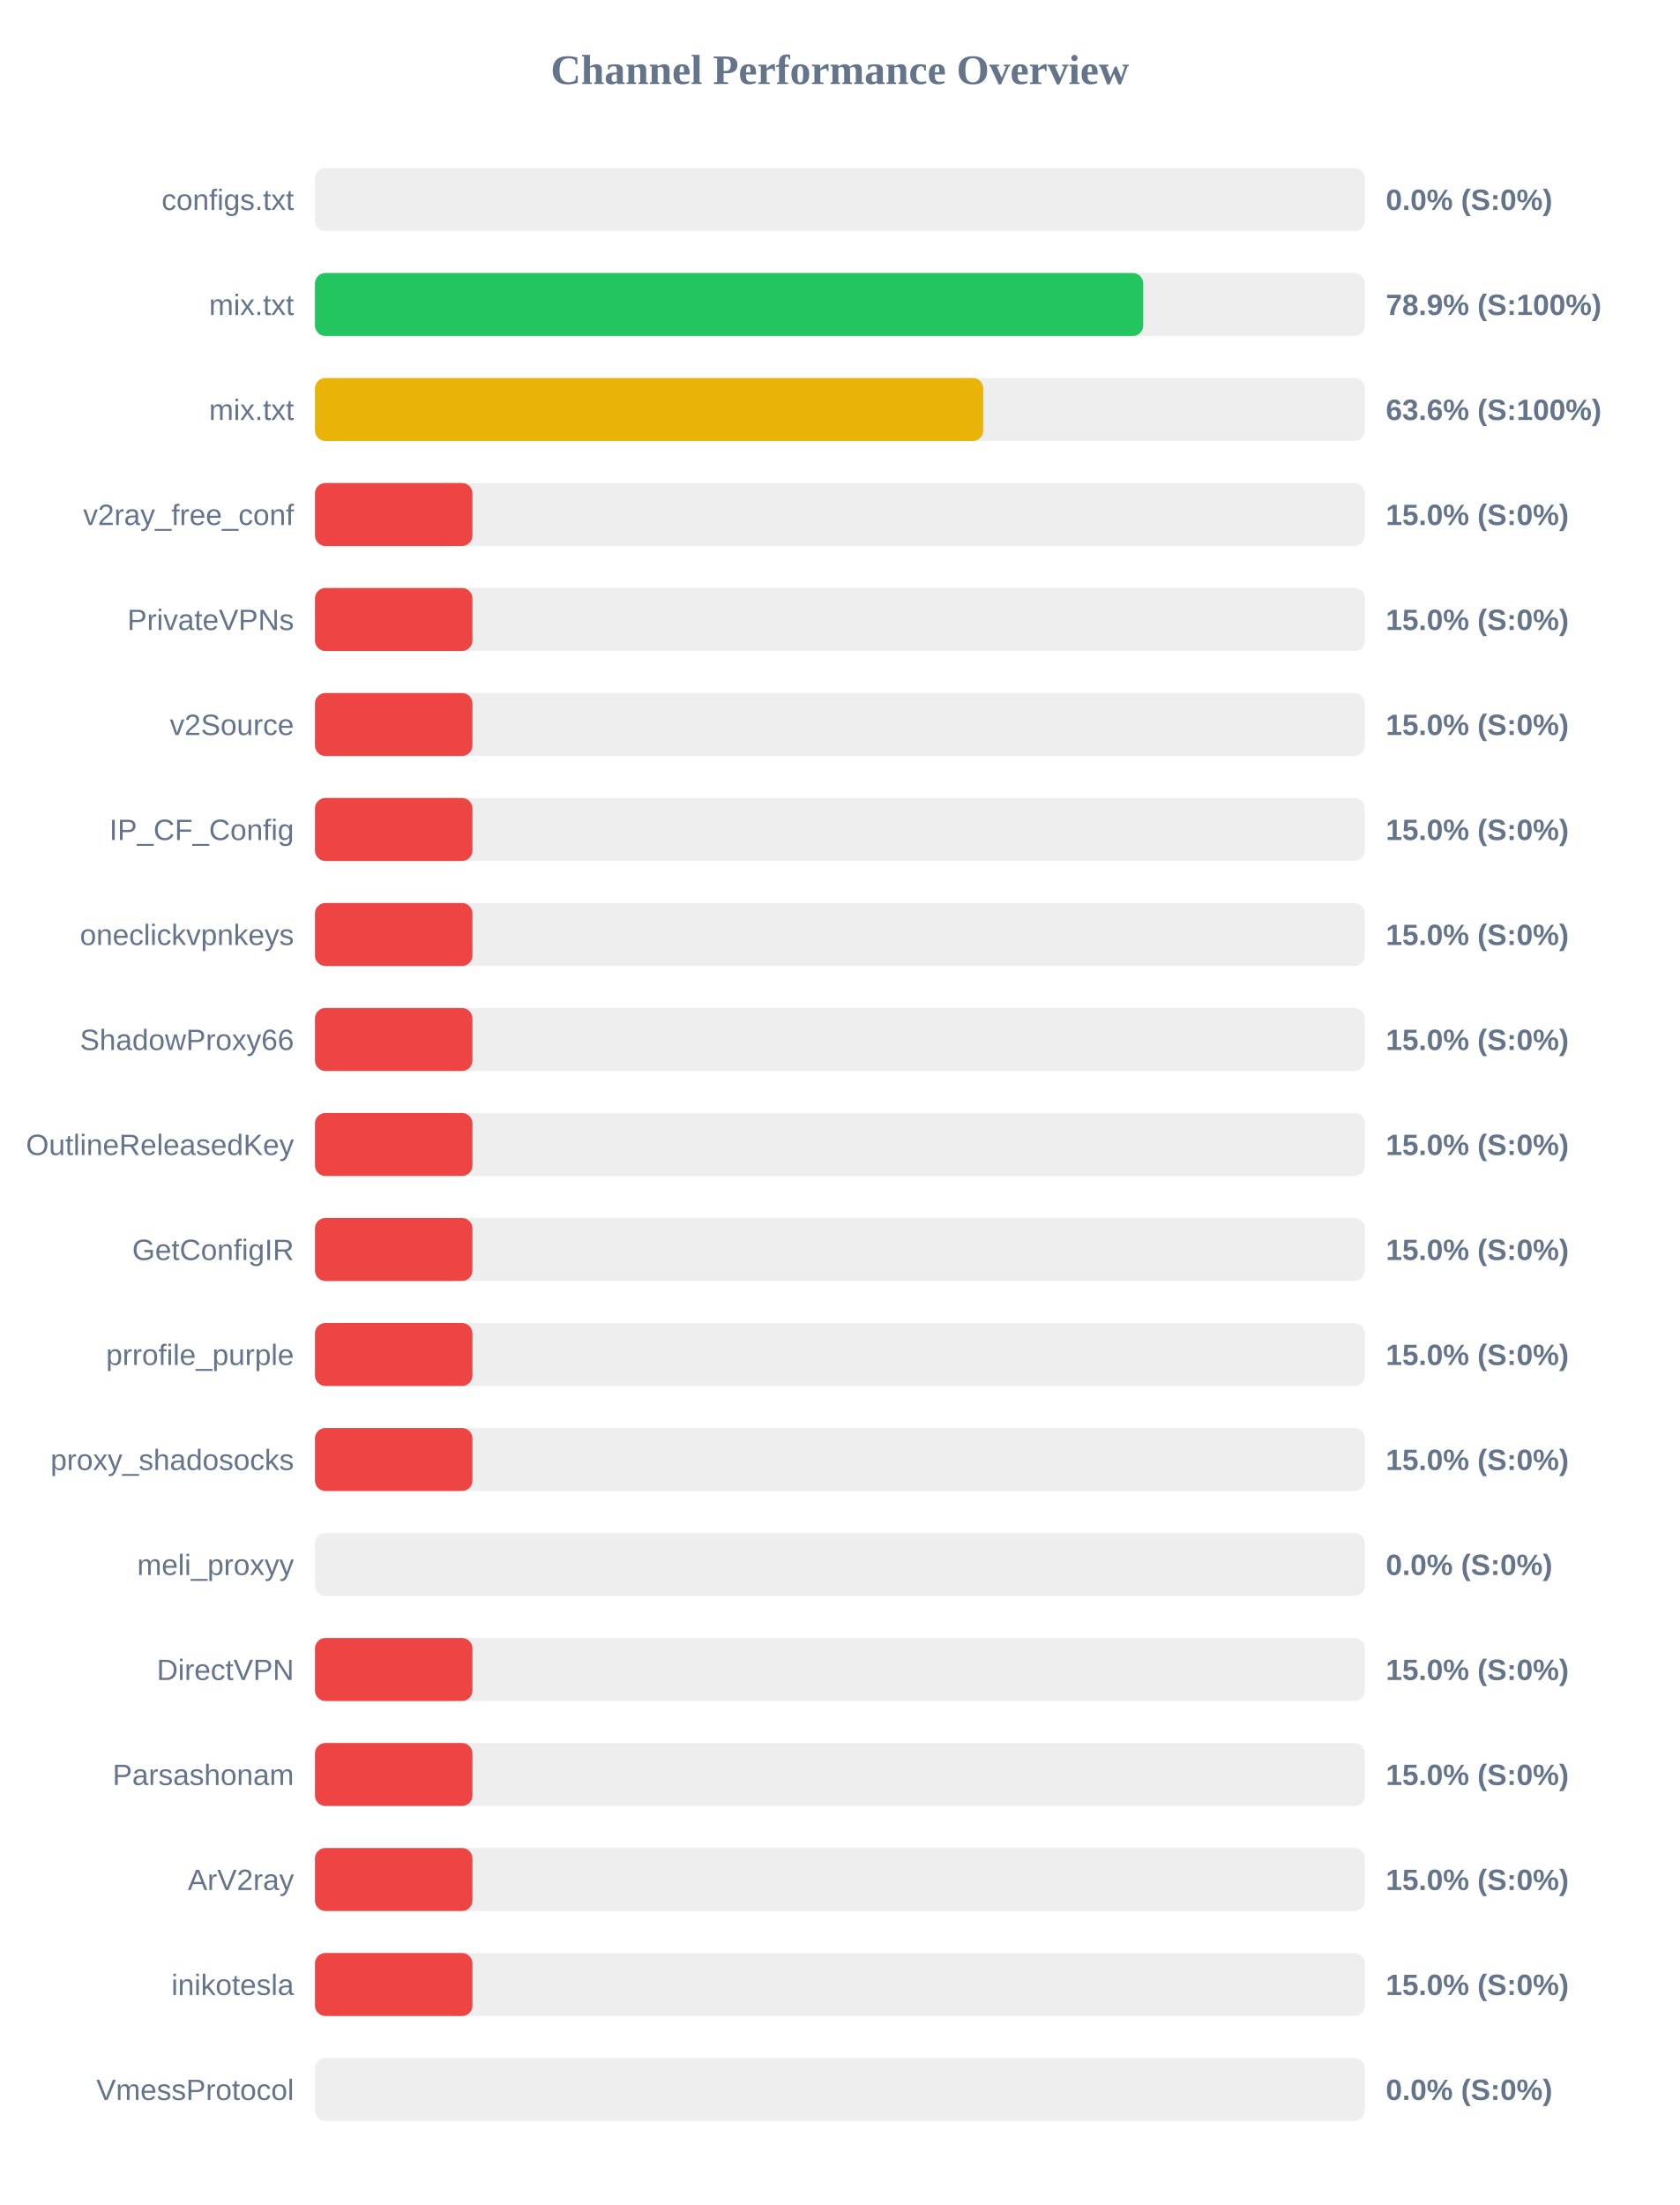
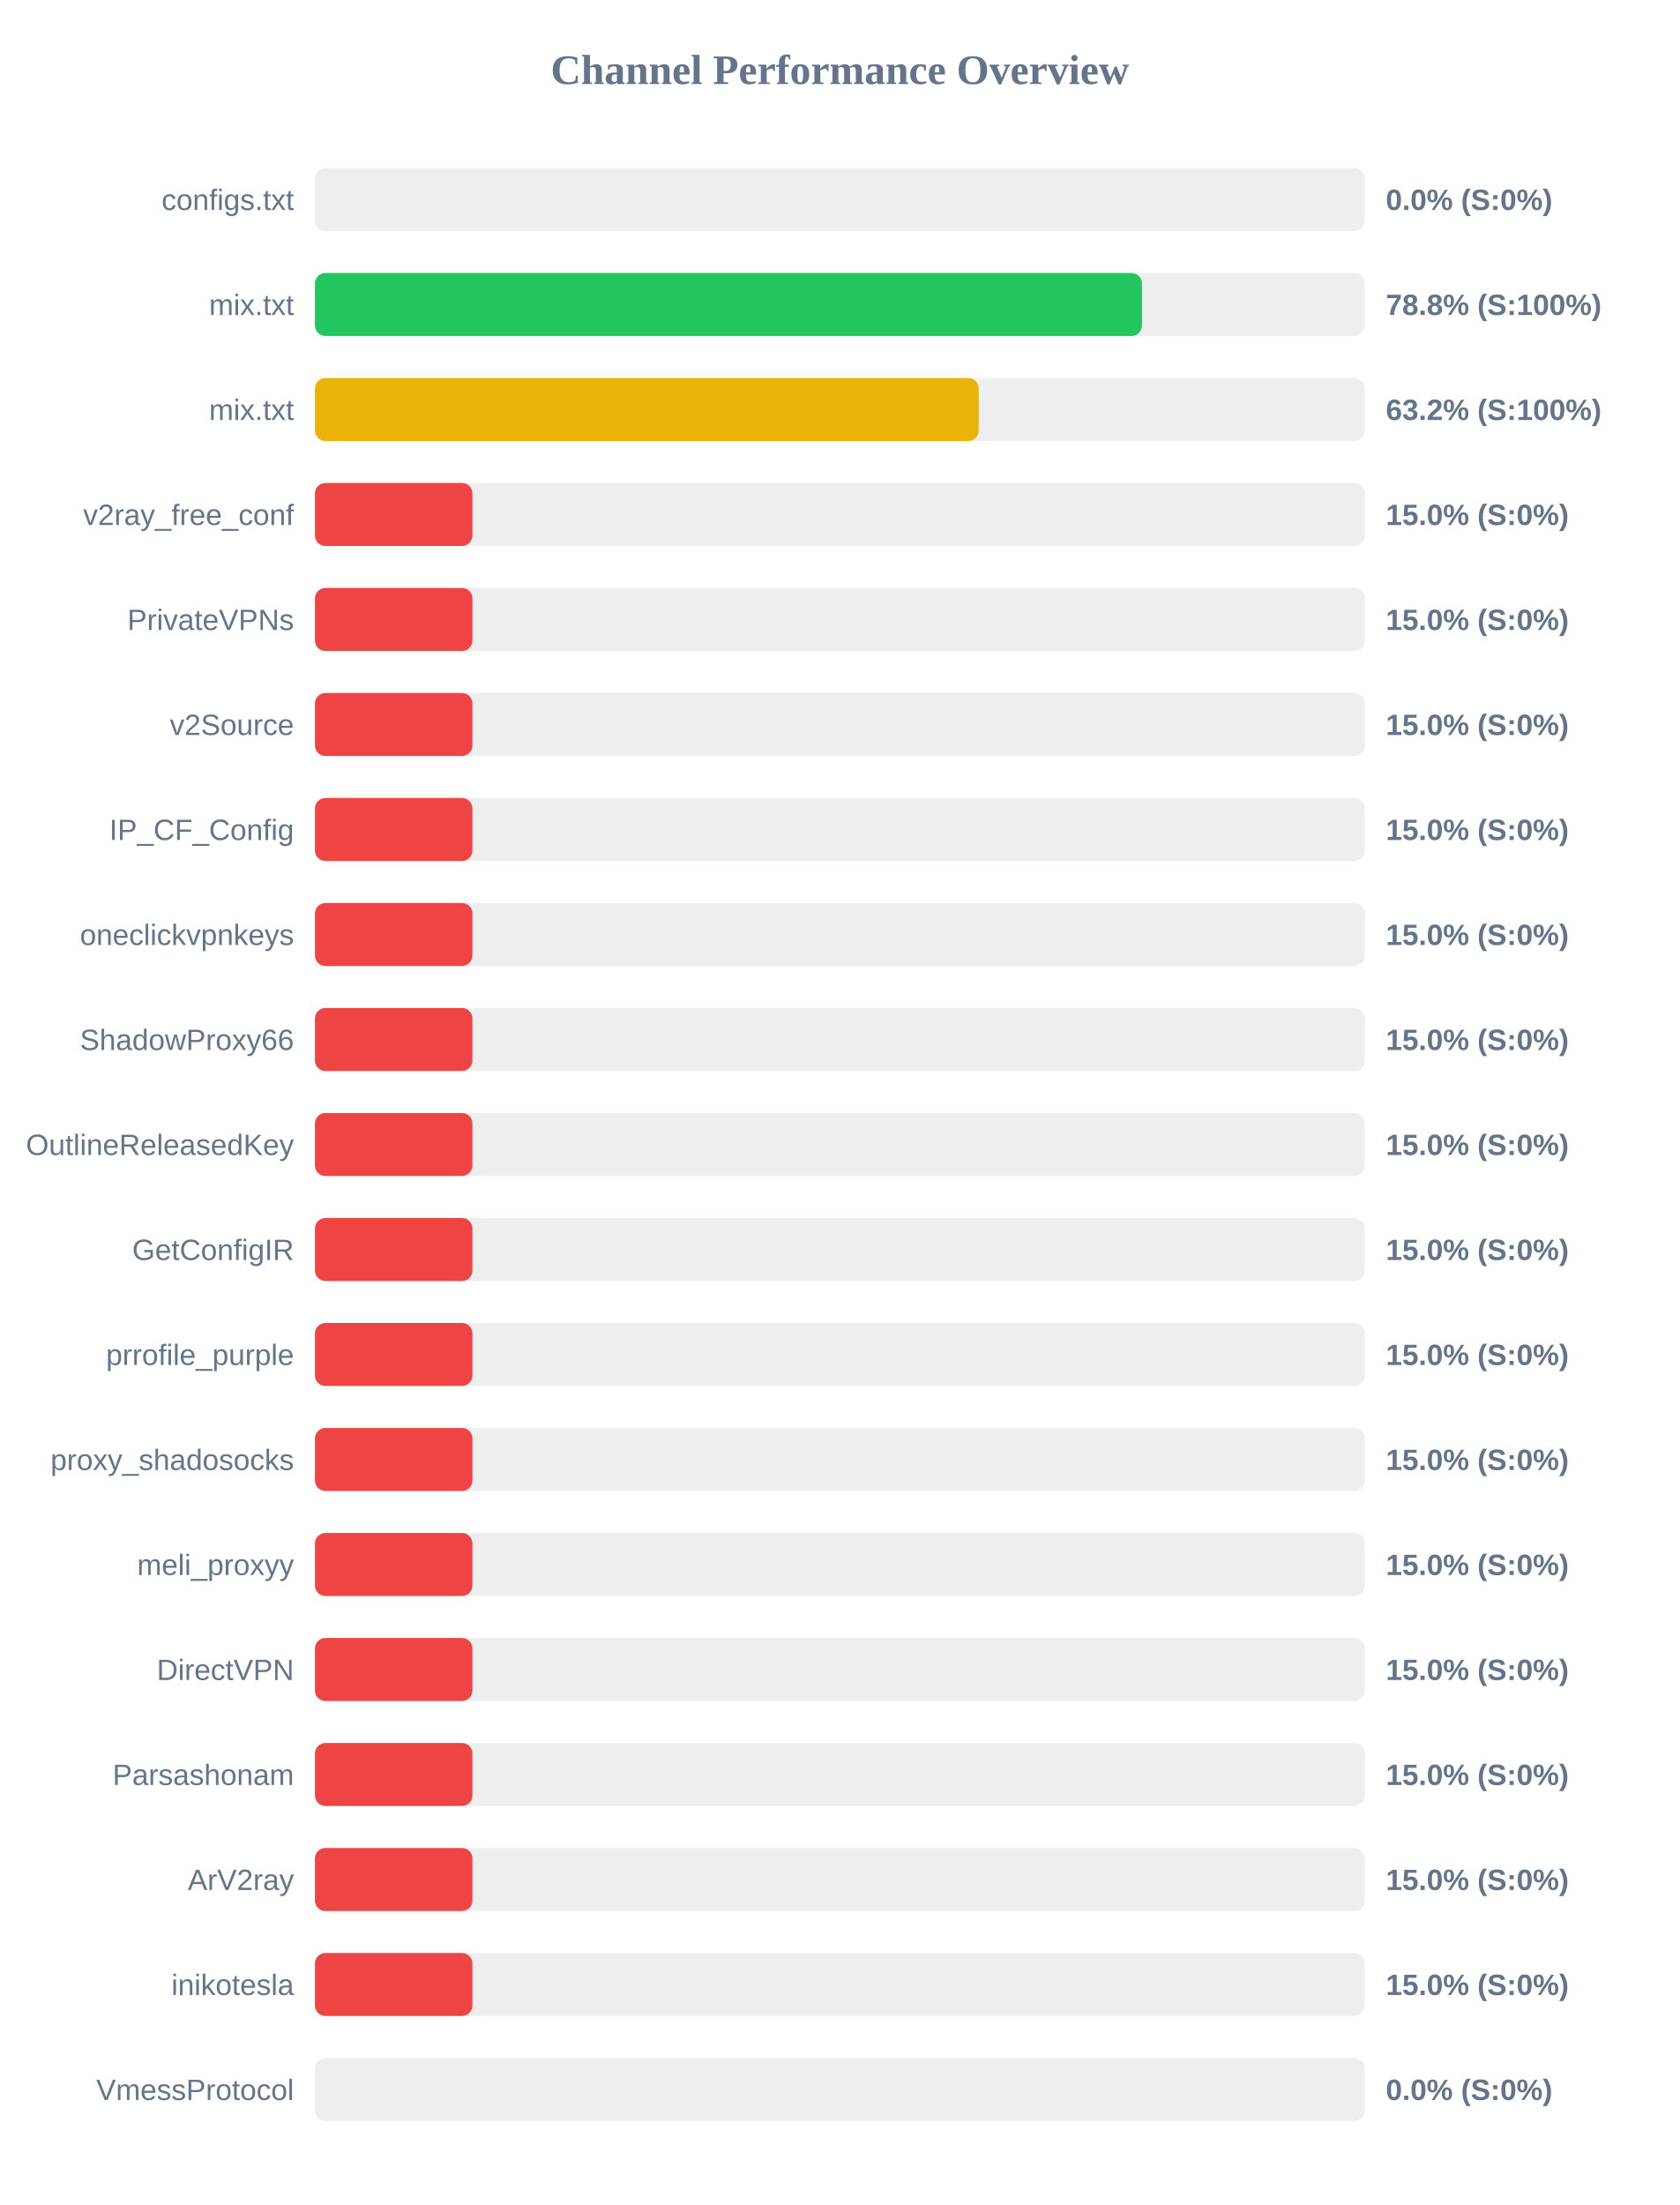
<svg xmlns="http://www.w3.org/2000/svg" width="800" height="1050" version="1.1">
  <style>
        .row { font: 14px Arial; fill: #64748b; }
        .score { font: bold 14px Arial; fill: #64748b; }
    </style>
  <text x="400" y="40" text-anchor="middle" font-size="20px" font-weight="bold" fill="#64748b">Channel Performance Overview</text>
  <rect x="150" y="80" width="500" height="30" fill="#eee" rx="5" />
  <rect x="150" y="80" width="0.0" height="30" fill="#ef4444" rx="5" />
  <text x="140" y="100" text-anchor="end" class="row">configs.txt</text>
  <text x="660" y="100" text-anchor="start" class="score">0.0% (S:0%)</text>
  <rect x="150" y="130" width="500" height="30" fill="#eee" rx="5" />
-   <rect x="150" y="130" width="394.45" height="30" fill="#22c55e" rx="5" />
+   <rect x="150" y="130" width="393.85" height="30" fill="#22c55e" rx="5" />
  <text x="140" y="150" text-anchor="end" class="row">mix.txt</text>
-   <text x="660" y="150" text-anchor="start" class="score">78.9% (S:100%)</text>
+   <text x="660" y="150" text-anchor="start" class="score">78.8% (S:100%)</text>
  <rect x="150" y="180" width="500" height="30" fill="#eee" rx="5" />
-   <rect x="150" y="180" width="318.25" height="30" fill="#eab308" rx="5" />
+   <rect x="150" y="180" width="316.1" height="30" fill="#eab308" rx="5" />
  <text x="140" y="200" text-anchor="end" class="row">mix.txt</text>
-   <text x="660" y="200" text-anchor="start" class="score">63.6% (S:100%)</text>
+   <text x="660" y="200" text-anchor="start" class="score">63.2% (S:100%)</text>
  <rect x="150" y="230" width="500" height="30" fill="#eee" rx="5" />
  <rect x="150" y="230" width="75.0" height="30" fill="#ef4444" rx="5" />
  <text x="140" y="250" text-anchor="end" class="row">v2ray_free_conf</text>
  <text x="660" y="250" text-anchor="start" class="score">15.0% (S:0%)</text>
  <rect x="150" y="280" width="500" height="30" fill="#eee" rx="5" />
  <rect x="150" y="280" width="75.0" height="30" fill="#ef4444" rx="5" />
  <text x="140" y="300" text-anchor="end" class="row">PrivateVPNs</text>
  <text x="660" y="300" text-anchor="start" class="score">15.0% (S:0%)</text>
  <rect x="150" y="330" width="500" height="30" fill="#eee" rx="5" />
  <rect x="150" y="330" width="75.0" height="30" fill="#ef4444" rx="5" />
  <text x="140" y="350" text-anchor="end" class="row">v2Source</text>
  <text x="660" y="350" text-anchor="start" class="score">15.0% (S:0%)</text>
  <rect x="150" y="380" width="500" height="30" fill="#eee" rx="5" />
  <rect x="150" y="380" width="75.0" height="30" fill="#ef4444" rx="5" />
  <text x="140" y="400" text-anchor="end" class="row">IP_CF_Config</text>
  <text x="660" y="400" text-anchor="start" class="score">15.0% (S:0%)</text>
  <rect x="150" y="430" width="500" height="30" fill="#eee" rx="5" />
  <rect x="150" y="430" width="75.0" height="30" fill="#ef4444" rx="5" />
  <text x="140" y="450" text-anchor="end" class="row">oneclickvpnkeys</text>
  <text x="660" y="450" text-anchor="start" class="score">15.0% (S:0%)</text>
  <rect x="150" y="480" width="500" height="30" fill="#eee" rx="5" />
  <rect x="150" y="480" width="75.0" height="30" fill="#ef4444" rx="5" />
  <text x="140" y="500" text-anchor="end" class="row">ShadowProxy66</text>
  <text x="660" y="500" text-anchor="start" class="score">15.0% (S:0%)</text>
  <rect x="150" y="530" width="500" height="30" fill="#eee" rx="5" />
  <rect x="150" y="530" width="75.0" height="30" fill="#ef4444" rx="5" />
  <text x="140" y="550" text-anchor="end" class="row">OutlineReleasedKey</text>
  <text x="660" y="550" text-anchor="start" class="score">15.0% (S:0%)</text>
  <rect x="150" y="580" width="500" height="30" fill="#eee" rx="5" />
  <rect x="150" y="580" width="75.0" height="30" fill="#ef4444" rx="5" />
  <text x="140" y="600" text-anchor="end" class="row">GetConfigIR</text>
  <text x="660" y="600" text-anchor="start" class="score">15.0% (S:0%)</text>
  <rect x="150" y="630" width="500" height="30" fill="#eee" rx="5" />
  <rect x="150" y="630" width="75.0" height="30" fill="#ef4444" rx="5" />
  <text x="140" y="650" text-anchor="end" class="row">prrofile_purple</text>
  <text x="660" y="650" text-anchor="start" class="score">15.0% (S:0%)</text>
  <rect x="150" y="680" width="500" height="30" fill="#eee" rx="5" />
  <rect x="150" y="680" width="75.0" height="30" fill="#ef4444" rx="5" />
  <text x="140" y="700" text-anchor="end" class="row">proxy_shadosocks</text>
  <text x="660" y="700" text-anchor="start" class="score">15.0% (S:0%)</text>
  <rect x="150" y="730" width="500" height="30" fill="#eee" rx="5" />
-   <rect x="150" y="730" width="0.0" height="30" fill="#ef4444" rx="5" />
+   <rect x="150" y="730" width="75.0" height="30" fill="#ef4444" rx="5" />
  <text x="140" y="750" text-anchor="end" class="row">meli_proxyy</text>
-   <text x="660" y="750" text-anchor="start" class="score">0.0% (S:0%)</text>
+   <text x="660" y="750" text-anchor="start" class="score">15.0% (S:0%)</text>
  <rect x="150" y="780" width="500" height="30" fill="#eee" rx="5" />
  <rect x="150" y="780" width="75.0" height="30" fill="#ef4444" rx="5" />
  <text x="140" y="800" text-anchor="end" class="row">DirectVPN</text>
  <text x="660" y="800" text-anchor="start" class="score">15.0% (S:0%)</text>
  <rect x="150" y="830" width="500" height="30" fill="#eee" rx="5" />
  <rect x="150" y="830" width="75.0" height="30" fill="#ef4444" rx="5" />
  <text x="140" y="850" text-anchor="end" class="row">Parsashonam</text>
  <text x="660" y="850" text-anchor="start" class="score">15.0% (S:0%)</text>
  <rect x="150" y="880" width="500" height="30" fill="#eee" rx="5" />
  <rect x="150" y="880" width="75.0" height="30" fill="#ef4444" rx="5" />
  <text x="140" y="900" text-anchor="end" class="row">ArV2ray</text>
  <text x="660" y="900" text-anchor="start" class="score">15.0% (S:0%)</text>
  <rect x="150" y="930" width="500" height="30" fill="#eee" rx="5" />
  <rect x="150" y="930" width="75.0" height="30" fill="#ef4444" rx="5" />
  <text x="140" y="950" text-anchor="end" class="row">inikotesla</text>
  <text x="660" y="950" text-anchor="start" class="score">15.0% (S:0%)</text>
  <rect x="150" y="980" width="500" height="30" fill="#eee" rx="5" />
  <rect x="150" y="980" width="0.0" height="30" fill="#ef4444" rx="5" />
  <text x="140" y="1000" text-anchor="end" class="row">VmessProtocol</text>
  <text x="660" y="1000" text-anchor="start" class="score">0.0% (S:0%)</text>
</svg>
